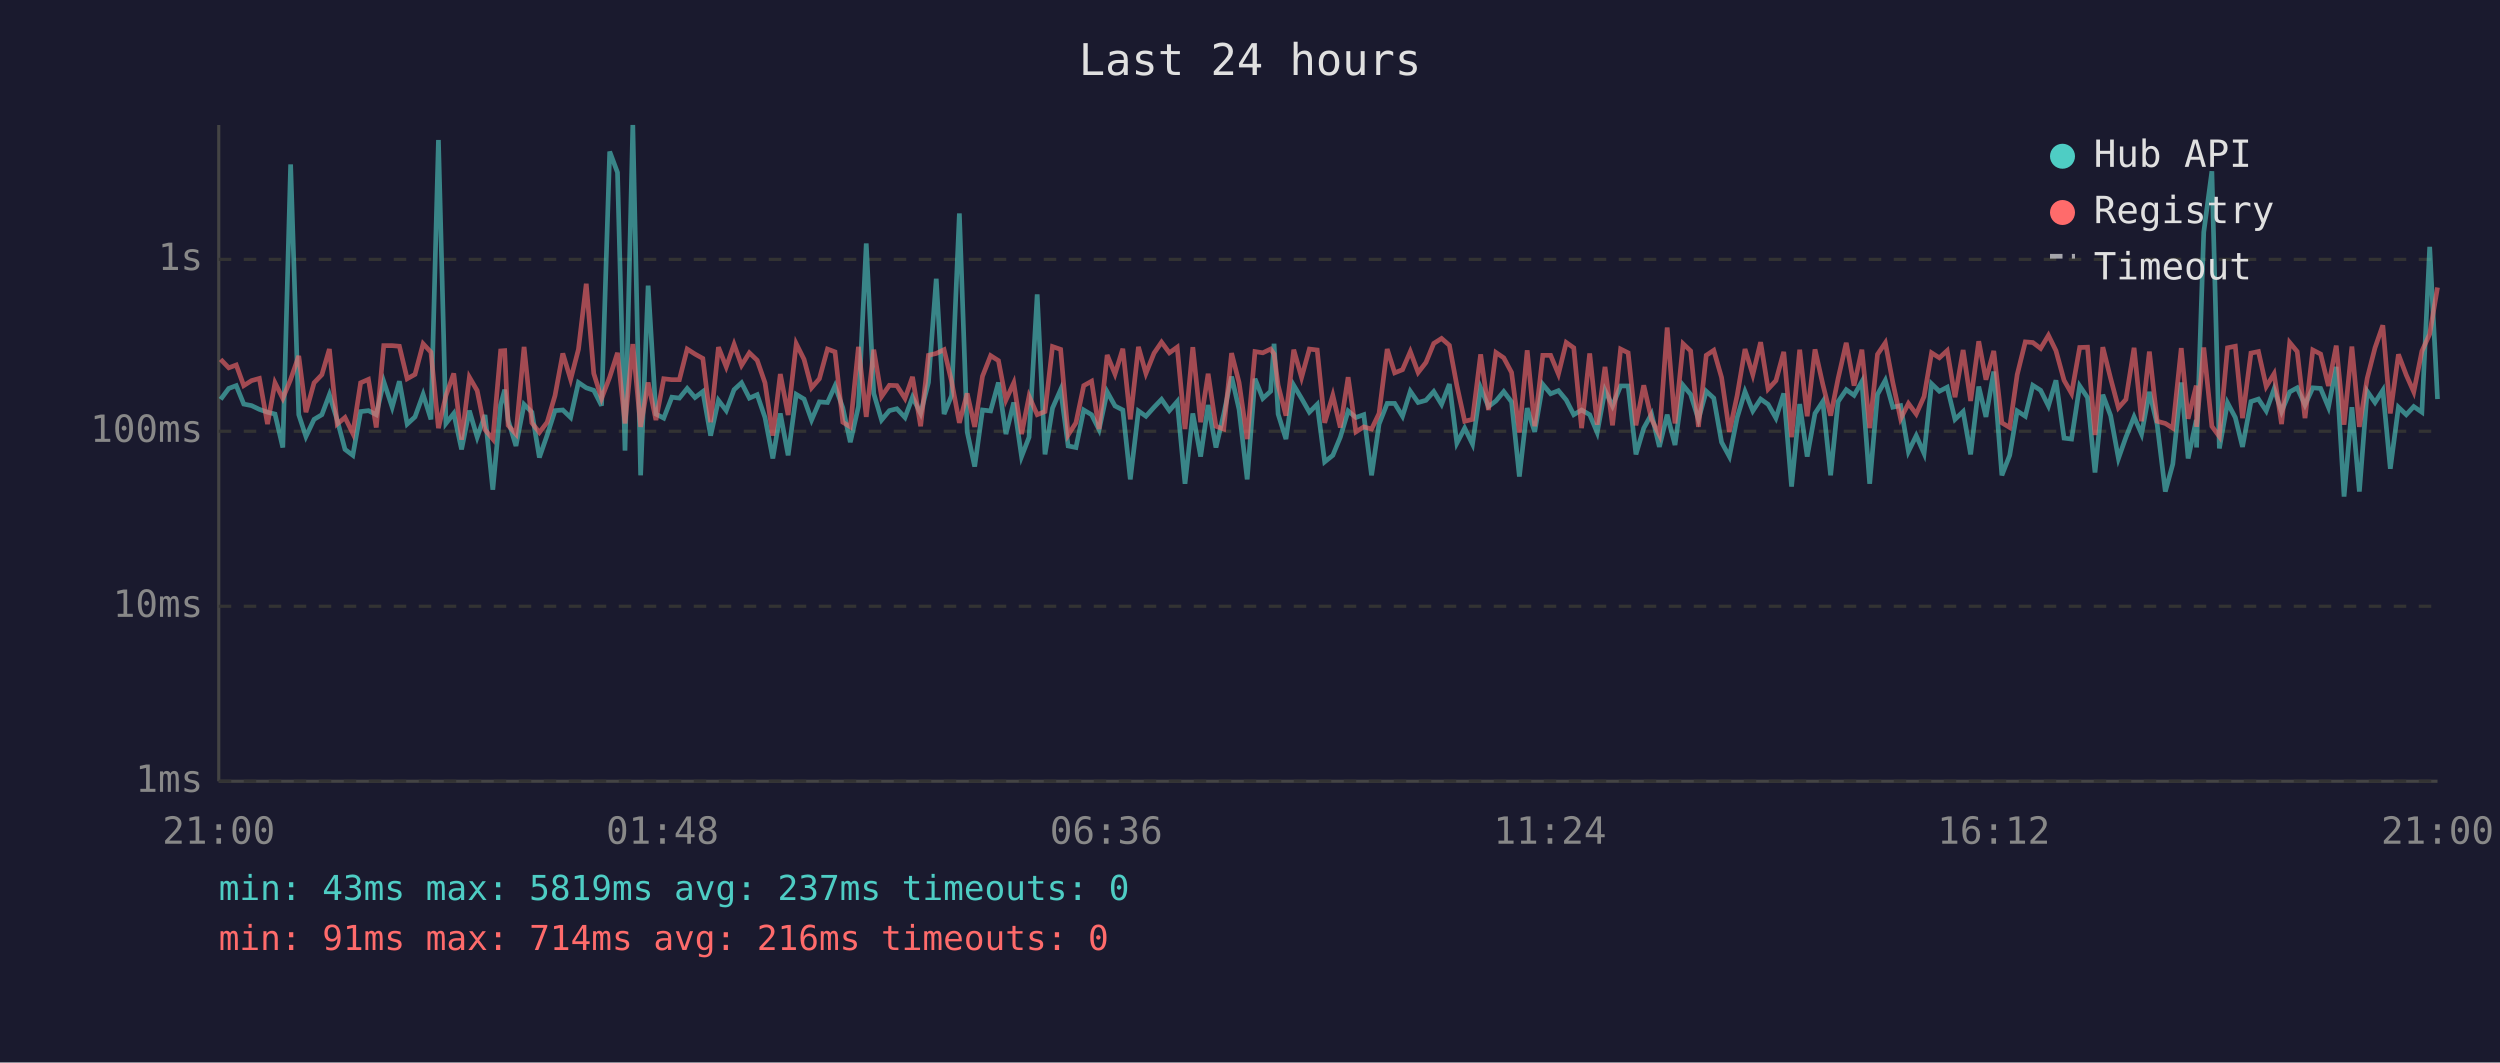
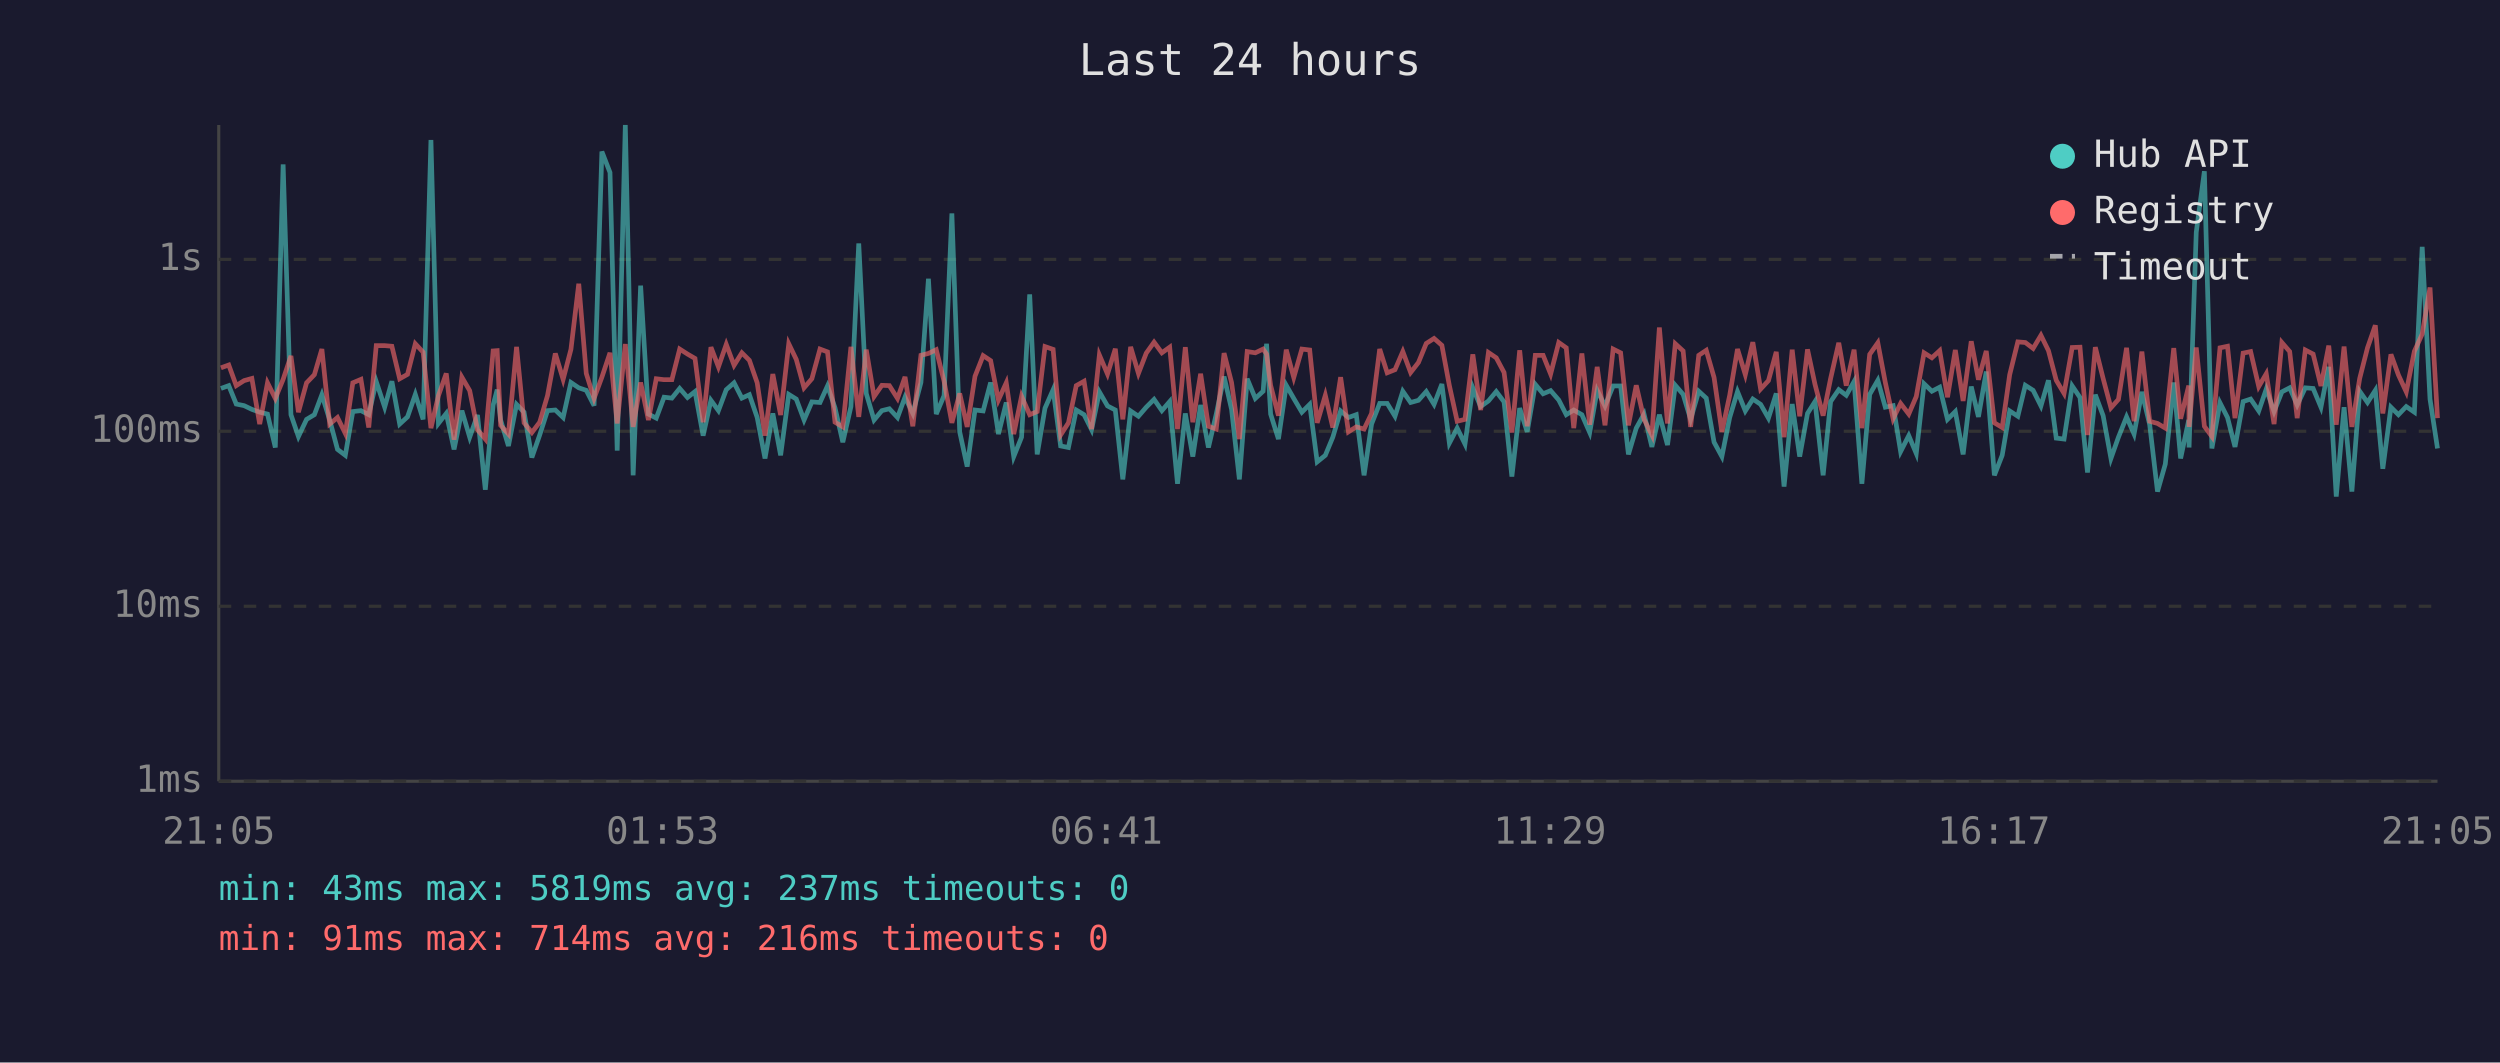
<svg xmlns="http://www.w3.org/2000/svg" viewBox="0 0 800 340" font-family="monospace" font-size="12">
  <rect width="800" height="340" fill="#1a1a2e" />
  <text x="400" y="24" fill="#e0e0e0" font-size="14" text-anchor="middle">Last 24 hours</text>
  <line x1="70" y1="40" x2="70" y2="250" stroke="#444" stroke-width="1" />
  <line x1="70" y1="250" x2="780" y2="250" stroke="#444" stroke-width="1" />
  <line x1="70" y1="250" x2="780" y2="250" stroke="#333" stroke-width="1" stroke-dasharray="4" />
  <text x="65" y="250" fill="#888" text-anchor="end" dominant-baseline="middle">1ms</text>
  <line x1="70" y1="194" x2="780" y2="194" stroke="#333" stroke-width="1" stroke-dasharray="4" />
  <text x="65" y="194" fill="#888" text-anchor="end" dominant-baseline="middle">10ms</text>
  <line x1="70" y1="138" x2="780" y2="138" stroke="#333" stroke-width="1" stroke-dasharray="4" />
  <text x="65" y="138" fill="#888" text-anchor="end" dominant-baseline="middle">100ms</text>
  <line x1="70" y1="83" x2="780" y2="83" stroke="#333" stroke-width="1" stroke-dasharray="4" />
  <text x="65" y="83" fill="#888" text-anchor="end" dominant-baseline="middle">1s</text>
-   <text x="70" y="270" fill="#888" text-anchor="middle">21:00</text>
-   <text x="212" y="270" fill="#888" text-anchor="middle">01:48</text>
-   <text x="354" y="270" fill="#888" text-anchor="middle">06:36</text>
-   <text x="496" y="270" fill="#888" text-anchor="middle">11:24</text>
-   <text x="638" y="270" fill="#888" text-anchor="middle">16:12</text>
-   <text x="780" y="270" fill="#888" text-anchor="middle">21:00</text>
-   <polyline points="70.6,127.8 73.2,124.3 75.6,123.4 78.0,129.3 80.5,129.8 83.0,131.0 85.6,131.9 88.0,132.5 90.5,143.2 93.0,52.6 95.6,132.7 97.9,139.7 100.5,134.2 103.0,132.7 105.4,126.3 107.9,134.4 110.4,143.8 112.9,145.7 115.4,131.7 117.9,131.4 120.4,132.7 122.8,122.1 125.5,130.3 127.8,122.0 130.3,135.7 132.8,133.4 135.4,126.2 137.9,134.2 140.3,44.8 142.7,135.5 145.2,132.3 147.7,143.8 150.2,131.4 152.7,139.9 155.2,132.8 157.7,156.7 160.2,129.6 161.5,124.7 162.6,134.4 165.1,142.7 167.7,129.4 170.2,131.9 172.6,146.4 175.1,139.2 177.6,131.4 180.1,131.2 182.6,133.6 185.1,122.4 187.6,124.1 190.0,124.9 192.5,129.8 195.1,48.5 197.6,55.2 200.0,144.2 202.5,40.0 205.0,152.1 207.4,91.4 209.9,132.5 212.4,133.8 215.0,127.1 217.4,127.4 219.9,124.3 222.4,127.2 224.9,125.3 227.4,139.4 229.9,128.1 232.4,131.4 234.9,124.7 237.3,122.5 239.8,127.4 242.3,126.3 244.8,133.6 247.3,146.7 249.7,132.3 252.2,145.7 254.8,126.2 257.3,127.7 259.7,134.4 262.2,128.6 264.8,128.8 267.2,123.5 269.7,130.5 272.1,141.5 274.7,130.1 277.2,77.9 279.6,125.9 282.1,134.4 284.6,131.4 287.0,130.8 289.6,133.6 292.0,127.1 294.6,132.3 297.1,122.4 299.6,89.2 302.1,132.5 304.5,126.6 307.0,68.3 309.5,138.2 311.9,149.3 314.4,131.2 317.0,131.5 319.5,122.4 321.9,138.9 324.4,128.8 326.9,146.1 329.3,139.9 331.9,94.2 334.4,145.4 336.8,130.6 339.4,124.7 341.8,142.7 344.3,143.2 346.8,131.2 349.3,132.7 351.7,137.5 354.3,125.4 356.8,129.9 359.3,131.2 361.7,153.4 364.3,131.5 366.7,133.2 369.3,130.3 371.7,127.8 374.2,131.4 376.7,128.5 379.2,154.8 381.7,132.3 384.2,146.1 386.6,129.6 389.1,143.2 391.6,132.5 394.1,120.5 396.5,131.0 399.1,153.4 401.6,121.2 404.1,127.5 406.6,125.2 407.7,110.0 409.0,132.5 411.5,140.5 414.0,123.3 416.5,127.5 419.0,131.9 421.5,129.4 423.9,147.8 426.5,145.7 428.9,139.9 431.4,131.5 433.9,133.6 436.4,132.7 438.9,152.1 441.3,135.7 443.9,129.1 446.3,129.1 448.8,133.2 451.3,125.2 453.8,128.8 456.3,128.1 458.8,125.3 461.3,129.4 463.8,122.9 466.2,141.8 468.7,137.0 471.2,142.1 473.8,124.1 476.3,130.1 478.7,128.3 481.2,125.3 483.7,128.6 486.2,152.5 488.7,130.6 491.1,138.2 493.7,123.0 496.2,126.0 498.7,125.0 501.2,128.0 503.6,132.7 506.1,131.2 508.7,132.7 511.1,138.4 513.6,124.9 516.0,129.9 518.6,123.5 521.0,123.5 523.5,145.4 526.0,137.0 528.5,132.5 531.0,143.0 533.5,132.7 536.0,142.4 538.6,123.3 541.0,126.2 543.5,134.2 546.0,125.2 548.4,127.4 550.9,141.5 553.4,146.1 555.9,133.6 558.4,125.3 560.9,131.5 563.4,127.7 565.8,129.4 568.3,133.8 570.8,125.9 573.3,155.7 575.9,129.3 578.3,146.1 580.8,132.3 583.3,128.5 585.8,152.1 588.2,128.5 590.8,124.7 593.3,126.5 595.8,122.1 598.3,154.8 600.8,126.2 603.3,121.7 605.7,130.3 608.2,129.8 610.7,144.5 613.2,139.4 615.7,145.1 618.1,122.8 620.6,125.2 623.1,123.9 625.6,134.2 628.2,131.7 630.6,145.4 633.2,123.7 635.5,133.4 638.0,118.9 640.6,152.1 643.1,145.7 645.5,131.5 648.1,133.2 650.5,123.3 653.0,124.9 655.5,129.9 657.9,121.7 660.5,140.2 662.9,140.5 665.5,123.5 668.0,127.2 670.4,151.2 672.9,126.3 675.4,133.0 677.9,146.7 680.3,139.9 682.9,133.4 685.3,138.9 687.8,125.4 690.3,135.9 692.9,157.3 695.3,148.5 698.0,122.4 700.2,146.7 702.8,134.4 702.9,143.2 705.2,74.3 707.8,54.8 710.2,143.5 712.8,128.9 715.3,133.6 717.6,143.0 720.3,128.5 722.7,127.7 725.2,131.5 727.7,124.5 730.1,131.7 732.7,125.4 735.1,124.1 737.6,129.6 740.1,124.1 742.6,124.3 745.1,130.3 747.6,117.4 750.1,158.9 752.6,130.3 755.0,157.3 757.5,125.2 760.0,128.8 762.5,124.9 764.9,150.0 767.5,130.3 770.0,132.7 772.4,130.1 775.0,131.9 777.5,79.0 780.0,127.7" fill="none" stroke="#4ecdc4" stroke-width="1.5" opacity="0.6" />
-   <polyline points="70.6,115.0 73.2,117.7 75.6,116.8 78.0,123.4 80.5,121.8 83.0,121.1 85.6,135.7 88.0,122.5 90.5,127.5 93.0,121.4 95.6,113.9 97.9,131.9 100.5,122.5 103.0,119.9 105.4,111.7 107.9,135.7 110.4,133.6 112.9,138.7 115.4,122.5 117.9,121.4 120.4,136.8 122.8,110.6 125.5,110.6 127.8,110.8 130.3,121.2 132.8,119.8 135.4,110.0 137.9,112.7 140.3,137.0 142.7,126.6 145.2,119.5 147.7,140.7 150.2,120.7 152.7,125.0 155.2,137.5 157.7,140.5 160.2,112.3 161.5,112.2 162.6,136.1 165.1,138.9 167.7,111.0 170.2,135.3 172.6,138.4 175.1,135.1 177.6,126.6 180.1,113.1 182.6,121.4 185.1,111.8 187.6,90.8 190.0,119.5 192.5,127.5 195.1,120.7 197.6,112.9 200.0,135.5 202.5,110.1 205.0,136.6 207.4,122.4 209.9,134.4 212.4,121.2 215.0,121.5 217.4,121.5 219.9,111.7 222.4,113.3 224.9,114.7 227.4,135.1 229.9,111.1 232.4,117.4 234.9,110.2 237.3,116.9 239.8,112.9 242.3,115.3 244.8,122.5 247.3,139.4 249.7,119.7 252.2,132.8 254.8,110.0 257.3,115.0 259.7,124.1 262.2,121.2 264.8,111.7 267.2,112.6 269.7,135.1 272.1,136.6 274.7,111.0 277.2,133.4 279.6,111.9 282.1,126.9 284.6,123.3 287.0,123.4 289.6,127.5 292.0,120.6 294.6,136.4 297.1,113.7 299.6,113.1 302.1,111.9 304.5,122.0 307.0,135.3 309.5,125.9 311.9,136.6 314.4,120.4 317.0,113.8 319.5,115.4 321.9,128.0 324.4,122.5 326.9,138.9 329.3,126.8 331.9,132.7 334.4,131.7 336.8,110.9 339.4,111.8 341.8,139.2 344.3,135.3 346.8,123.4 349.3,122.0 351.7,137.3 354.3,113.6 356.8,119.7 359.3,111.6 361.7,134.2 364.3,111.0 366.7,119.5 369.3,113.0 371.7,109.5 374.2,112.9 376.7,111.1 379.2,137.3 381.7,111.1 384.2,135.1 386.6,119.6 389.1,136.4 391.6,137.3 394.1,113.0 396.5,122.4 399.1,140.5 401.6,112.5 404.1,112.9 406.6,111.7 407.7,113.3 409.0,123.3 411.5,133.0 414.0,111.9 416.5,120.8 419.0,111.7 421.5,112.0 423.9,135.3 426.5,126.5 428.9,136.8 431.4,120.7 433.9,138.2 436.4,136.6 438.9,137.3 441.3,132.3 443.9,111.7 446.3,119.3 448.8,118.3 451.3,112.5 453.8,119.2 456.3,116.0 458.8,109.9 461.3,108.3 463.8,110.5 466.2,123.4 468.7,134.8 471.2,134.2 473.8,113.4 476.3,131.2 478.7,112.8 481.2,114.5 483.7,119.2 486.2,138.4 488.7,112.1 491.1,136.4 493.7,113.7 496.2,113.7 498.7,119.7 501.2,109.6 503.6,111.3 506.1,137.0 508.7,113.1 511.1,135.9 513.6,117.4 516.0,136.1 518.6,111.7 521.0,112.9 523.5,136.1 526.0,123.3 528.5,134.2 531.0,139.2 533.5,104.8 536.0,135.5 538.6,110.0 541.0,112.3 543.5,136.6 546.0,113.7 548.4,112.1 550.9,120.8 553.4,138.2 555.9,126.5 558.4,111.7 560.9,119.9 563.4,109.5 565.8,124.5 568.3,121.8 570.8,112.6 573.3,139.9 575.9,111.9 578.3,133.2 580.8,111.8 583.3,123.0 585.8,133.0 588.2,121.1 590.8,109.7 593.3,123.4 595.8,111.9 598.3,137.0 600.8,113.4 603.3,109.7 605.7,122.4 608.2,134.0 610.7,129.1 613.2,132.5 615.7,126.9 618.1,112.9 620.6,114.5 623.1,112.2 625.6,127.1 628.2,112.0 630.6,128.3 633.2,109.2 635.5,121.5 638.0,112.3 640.6,135.3 643.1,136.8 645.5,119.9 648.1,109.4 650.5,109.6 653.0,111.5 655.5,107.3 657.9,112.2 660.5,121.7 662.9,125.9 665.5,111.2 668.0,111.1 670.4,139.2 672.9,111.1 675.4,121.1 677.9,130.5 680.3,127.8 682.9,111.3 685.3,134.8 687.8,112.5 690.3,134.8 692.9,135.5 695.3,137.0 698.0,111.4 700.2,134.0 702.8,123.4 702.9,136.6 705.2,111.2 707.8,136.4 710.2,139.7 712.8,111.3 715.3,110.8 717.6,133.8 720.3,113.0 722.7,112.5 725.2,123.7 727.7,119.6 730.1,135.7 732.7,109.6 735.1,112.5 737.6,133.8 740.1,112.0 742.6,113.3 745.1,123.5 747.6,110.6 750.1,135.9 752.6,110.9 755.0,136.6 757.5,121.1 760.0,111.3 762.5,104.1 764.9,132.3 767.5,113.4 770.0,120.0 772.4,125.4 775.0,112.4 777.5,106.9 780.0,92.0" fill="none" stroke="#ff6b6b" stroke-width="1.5" opacity="0.6" />
+   <text x="70" y="270" fill="#888" text-anchor="middle">21:05</text>
+   <text x="212" y="270" fill="#888" text-anchor="middle">01:53</text>
+   <text x="354" y="270" fill="#888" text-anchor="middle">06:41</text>
+   <text x="496" y="270" fill="#888" text-anchor="middle">11:29</text>
+   <text x="638" y="270" fill="#888" text-anchor="middle">16:17</text>
+   <text x="780" y="270" fill="#888" text-anchor="middle">21:05</text>
+   <polyline points="70.7,124.3 73.2,123.4 75.6,129.3 78.1,129.8 80.6,131.0 83.1,131.9 85.6,132.5 88.1,143.2 90.6,52.6 93.1,132.7 95.5,139.7 98.1,134.2 100.6,132.7 103.0,126.3 105.5,134.4 108.0,143.8 110.5,145.7 112.9,131.7 115.5,131.4 118.0,132.7 120.4,122.1 123.1,130.3 125.4,122.0 127.9,135.7 130.4,133.4 132.9,126.2 135.4,134.2 137.9,44.8 140.3,135.5 142.8,132.3 145.3,143.8 147.8,131.4 150.3,139.9 152.8,132.8 155.3,156.7 157.8,129.6 159.1,124.7 160.2,134.4 162.7,142.7 165.3,129.4 167.7,131.9 170.2,146.4 172.7,139.2 175.2,131.4 177.7,131.2 180.2,133.6 182.7,122.4 185.2,124.1 187.6,124.9 190.1,129.8 192.6,48.5 195.2,55.2 197.5,144.2 200.1,40.0 202.6,152.1 205.0,91.4 207.5,132.5 210.0,133.8 212.5,127.1 215.0,127.4 217.5,124.3 220.0,127.2 222.4,125.3 225.0,139.4 227.5,128.1 229.9,131.4 232.4,124.7 234.9,122.5 237.4,127.4 239.8,126.3 242.3,133.6 244.8,146.7 247.3,132.3 249.8,145.7 252.4,126.2 254.8,127.7 257.3,134.4 259.8,128.6 262.4,128.8 264.8,123.5 267.2,130.5 269.7,141.5 272.3,130.1 274.8,77.9 277.2,125.9 279.7,134.4 282.2,131.4 284.6,130.8 287.2,133.6 289.6,127.1 292.1,132.3 294.7,122.4 297.1,89.2 299.6,132.5 302.1,126.6 304.6,68.3 307.1,138.2 309.5,149.3 312.0,131.2 314.6,131.5 317.0,122.4 319.5,138.9 322.0,128.8 324.4,146.1 326.9,139.9 329.5,94.2 331.9,145.4 334.4,130.6 337.0,124.7 339.4,142.7 341.9,143.2 344.4,131.2 346.9,132.7 349.3,137.5 351.8,125.4 354.4,129.9 356.9,131.2 359.3,153.4 361.8,131.5 364.3,133.2 366.8,130.3 369.3,127.8 371.8,131.4 374.3,128.5 376.8,154.8 379.3,132.3 381.7,146.1 384.2,129.6 386.7,143.2 389.2,132.5 391.7,120.5 394.1,131.0 396.6,153.4 399.1,121.2 401.7,127.5 404.2,125.2 405.3,110.0 406.6,132.5 409.1,140.5 411.6,123.3 414.0,127.5 416.6,131.9 419.1,129.4 421.5,147.8 424.1,145.7 426.5,139.9 429.0,131.5 431.5,133.6 434.0,132.7 436.5,152.1 438.9,135.7 441.5,129.1 443.9,129.1 446.4,133.2 448.9,125.2 451.4,128.8 453.9,128.1 456.4,125.3 458.9,129.4 461.4,122.9 463.8,141.8 466.3,137.0 468.8,142.1 471.3,124.1 473.8,130.1 476.3,128.3 478.8,125.3 481.3,128.6 483.8,152.5 486.3,130.6 488.7,138.2 491.3,123.0 493.8,126.0 496.2,125.0 498.8,128.0 501.2,132.7 503.6,131.2 506.2,132.7 508.7,138.4 511.1,124.9 513.6,129.9 516.2,123.5 518.6,123.5 521.1,145.4 523.6,137.0 526.1,132.5 528.6,143.0 531.0,132.7 533.6,142.4 536.1,123.3 538.6,126.2 541.0,134.2 543.6,125.2 546.0,127.4 548.5,141.5 551.0,146.1 553.5,133.6 556.0,125.3 558.5,131.5 560.9,127.7 563.4,129.4 565.9,133.8 568.4,125.9 570.9,155.7 573.5,129.3 575.9,146.1 578.4,132.3 580.8,128.5 583.4,152.1 585.8,128.5 588.4,124.7 590.8,126.5 593.3,122.1 595.8,154.8 598.3,126.2 600.9,121.7 603.3,130.3 605.8,129.8 608.2,144.5 610.8,139.4 613.2,145.1 615.7,122.8 618.2,125.2 620.7,123.9 623.2,134.2 625.7,131.7 628.2,145.4 630.8,123.7 633.1,133.4 635.6,118.9 638.2,152.1 640.7,145.7 643.1,131.5 645.7,133.2 648.1,123.3 650.6,124.9 653.1,129.9 655.5,121.7 658.0,140.2 660.5,140.5 663.1,123.5 665.6,127.2 668.0,151.2 670.5,126.3 673.0,133.0 675.5,146.7 677.9,139.9 680.5,133.4 682.9,138.9 685.4,125.4 687.9,135.9 690.4,157.3 692.9,148.5 695.6,122.4 697.8,146.7 700.4,134.4 700.5,143.2 702.8,74.3 705.4,54.8 707.8,143.5 710.4,128.9 712.8,133.6 715.2,143.0 717.8,128.5 720.2,127.7 722.8,131.5 725.2,124.5 727.7,131.7 730.2,125.4 732.7,124.1 735.1,129.6 737.7,124.1 740.2,124.3 742.7,130.3 745.2,117.4 747.6,158.9 750.1,130.3 752.6,157.3 755.1,125.2 757.6,128.8 760.1,124.9 762.5,150.0 765.1,130.3 767.5,132.7 770.0,130.1 772.6,131.9 775.1,79.0 777.6,127.7 780.0,143.5" fill="none" stroke="#4ecdc4" stroke-width="1.5" opacity="0.6" />
+   <polyline points="70.7,117.7 73.2,116.8 75.6,123.4 78.1,121.8 80.6,121.1 83.1,135.7 85.6,122.5 88.1,127.5 90.6,121.4 93.1,113.9 95.5,131.9 98.1,122.5 100.6,119.9 103.0,111.7 105.5,135.7 108.0,133.6 110.5,138.7 112.9,122.5 115.5,121.4 118.0,136.8 120.4,110.6 123.1,110.6 125.4,110.8 127.9,121.2 130.4,119.8 132.9,110.0 135.4,112.7 137.9,137.0 140.3,126.6 142.8,119.5 145.3,140.7 147.8,120.7 150.3,125.0 152.8,137.5 155.3,140.5 157.8,112.3 159.1,112.2 160.2,136.1 162.7,138.9 165.3,111.0 167.7,135.3 170.2,138.4 172.7,135.1 175.2,126.6 177.7,113.1 180.2,121.4 182.7,111.8 185.2,90.8 187.6,119.5 190.1,127.5 192.6,120.7 195.2,112.9 197.5,135.5 200.1,110.1 202.6,136.6 205.0,122.4 207.5,134.4 210.0,121.2 212.5,121.5 215.0,121.5 217.5,111.7 220.0,113.3 222.4,114.7 225.0,135.1 227.5,111.1 229.9,117.4 232.4,110.2 234.9,116.9 237.4,112.9 239.8,115.3 242.3,122.5 244.8,139.4 247.3,119.7 249.8,132.8 252.4,110.0 254.8,115.0 257.3,124.1 259.8,121.2 262.4,111.7 264.8,112.6 267.2,135.1 269.7,136.6 272.3,111.0 274.8,133.4 277.2,111.9 279.7,126.9 282.2,123.3 284.6,123.4 287.2,127.5 289.6,120.6 292.1,136.4 294.7,113.7 297.1,113.1 299.6,111.9 302.1,122.0 304.6,135.3 307.1,125.9 309.5,136.6 312.0,120.4 314.6,113.8 317.0,115.4 319.5,128.0 322.0,122.5 324.4,138.9 326.9,126.8 329.5,132.7 331.9,131.7 334.4,110.9 337.0,111.8 339.4,139.2 341.9,135.3 344.4,123.4 346.9,122.0 349.3,137.3 351.8,113.6 354.4,119.7 356.9,111.6 359.3,134.2 361.8,111.0 364.3,119.5 366.8,113.0 369.3,109.5 371.8,112.9 374.3,111.1 376.8,137.3 379.3,111.1 381.7,135.1 384.2,119.6 386.7,136.4 389.2,137.3 391.7,113.0 394.1,122.4 396.6,140.5 399.1,112.5 401.7,112.9 404.2,111.7 405.3,113.3 406.6,123.3 409.1,133.0 411.6,111.9 414.0,120.8 416.6,111.7 419.1,112.0 421.5,135.3 424.1,126.5 426.5,136.8 429.0,120.7 431.5,138.2 434.0,136.6 436.5,137.3 438.9,132.3 441.5,111.7 443.9,119.3 446.4,118.3 448.9,112.5 451.4,119.2 453.9,116.0 456.4,109.9 458.9,108.3 461.4,110.5 463.8,123.4 466.3,134.8 468.8,134.2 471.3,113.4 473.8,131.2 476.3,112.8 478.8,114.5 481.3,119.2 483.8,138.4 486.3,112.1 488.7,136.4 491.3,113.7 493.8,113.7 496.2,119.7 498.8,109.6 501.2,111.3 503.6,137.0 506.2,113.1 508.7,135.9 511.1,117.4 513.6,136.1 516.2,111.7 518.6,112.9 521.1,136.1 523.6,123.3 526.1,134.2 528.6,139.2 531.0,104.8 533.6,135.5 536.1,110.0 538.6,112.3 541.0,136.6 543.6,113.7 546.0,112.1 548.5,120.8 551.0,138.2 553.5,126.5 556.0,111.7 558.5,119.9 560.9,109.5 563.4,124.5 565.9,121.8 568.4,112.6 570.9,139.9 573.5,111.9 575.9,133.2 578.4,111.8 580.8,123.0 583.4,133.0 585.8,121.1 588.4,109.7 590.8,123.4 593.3,111.9 595.8,137.0 598.3,113.4 600.9,109.7 603.3,122.4 605.8,134.0 608.2,129.1 610.8,132.5 613.2,126.9 615.7,112.9 618.2,114.5 620.7,112.2 623.2,127.1 625.7,112.0 628.2,128.3 630.8,109.2 633.1,121.5 635.6,112.3 638.2,135.3 640.7,136.8 643.1,119.9 645.7,109.4 648.1,109.6 650.6,111.5 653.1,107.3 655.5,112.2 658.0,121.7 660.5,125.9 663.1,111.2 665.6,111.1 668.0,139.2 670.5,111.1 673.0,121.1 675.5,130.5 677.9,127.8 680.5,111.3 682.9,134.8 685.4,112.5 687.9,134.8 690.4,135.5 692.9,137.0 695.6,111.4 697.8,134.0 700.4,123.4 700.5,136.6 702.8,111.2 705.4,136.4 707.8,139.7 710.4,111.3 712.8,110.8 715.2,133.8 717.8,113.0 720.2,112.5 722.8,123.7 725.2,119.6 727.7,135.7 730.2,109.6 732.7,112.5 735.1,133.8 737.7,112.0 740.2,113.3 742.7,123.5 745.2,110.6 747.6,135.9 750.1,110.9 752.6,136.6 755.1,121.1 757.6,111.3 760.1,104.1 762.5,132.3 765.1,113.4 767.5,120.0 770.0,125.4 772.6,112.4 775.1,106.9 777.6,92.0 780.0,133.8" fill="none" stroke="#ff6b6b" stroke-width="1.5" opacity="0.6" />
  <circle cx="660" cy="50" r="4" fill="#4ecdc4" />
  <text x="670" y="50" fill="#e0e0e0" dominant-baseline="middle">Hub API</text>
  <circle cx="660" cy="68" r="4" fill="#ff6b6b" />
  <text x="670" y="68" fill="#e0e0e0" dominant-baseline="middle">Registry</text>
  <line x1="656" y1="82" x2="664" y2="82" stroke="#e0e0e0" stroke-width="1.5" stroke-dasharray="4,3" opacity="0.7" />
  <text x="670" y="86" fill="#e0e0e0" dominant-baseline="middle">Timeout</text>
  <text x="70" y="288" fill="#4ecdc4" font-size="11">min: 43ms  max: 5819ms  avg: 237ms  timeouts: 0</text>
  <text x="70" y="304" fill="#ff6b6b" font-size="11">min: 91ms  max: 714ms  avg: 216ms  timeouts: 0</text>
</svg>
